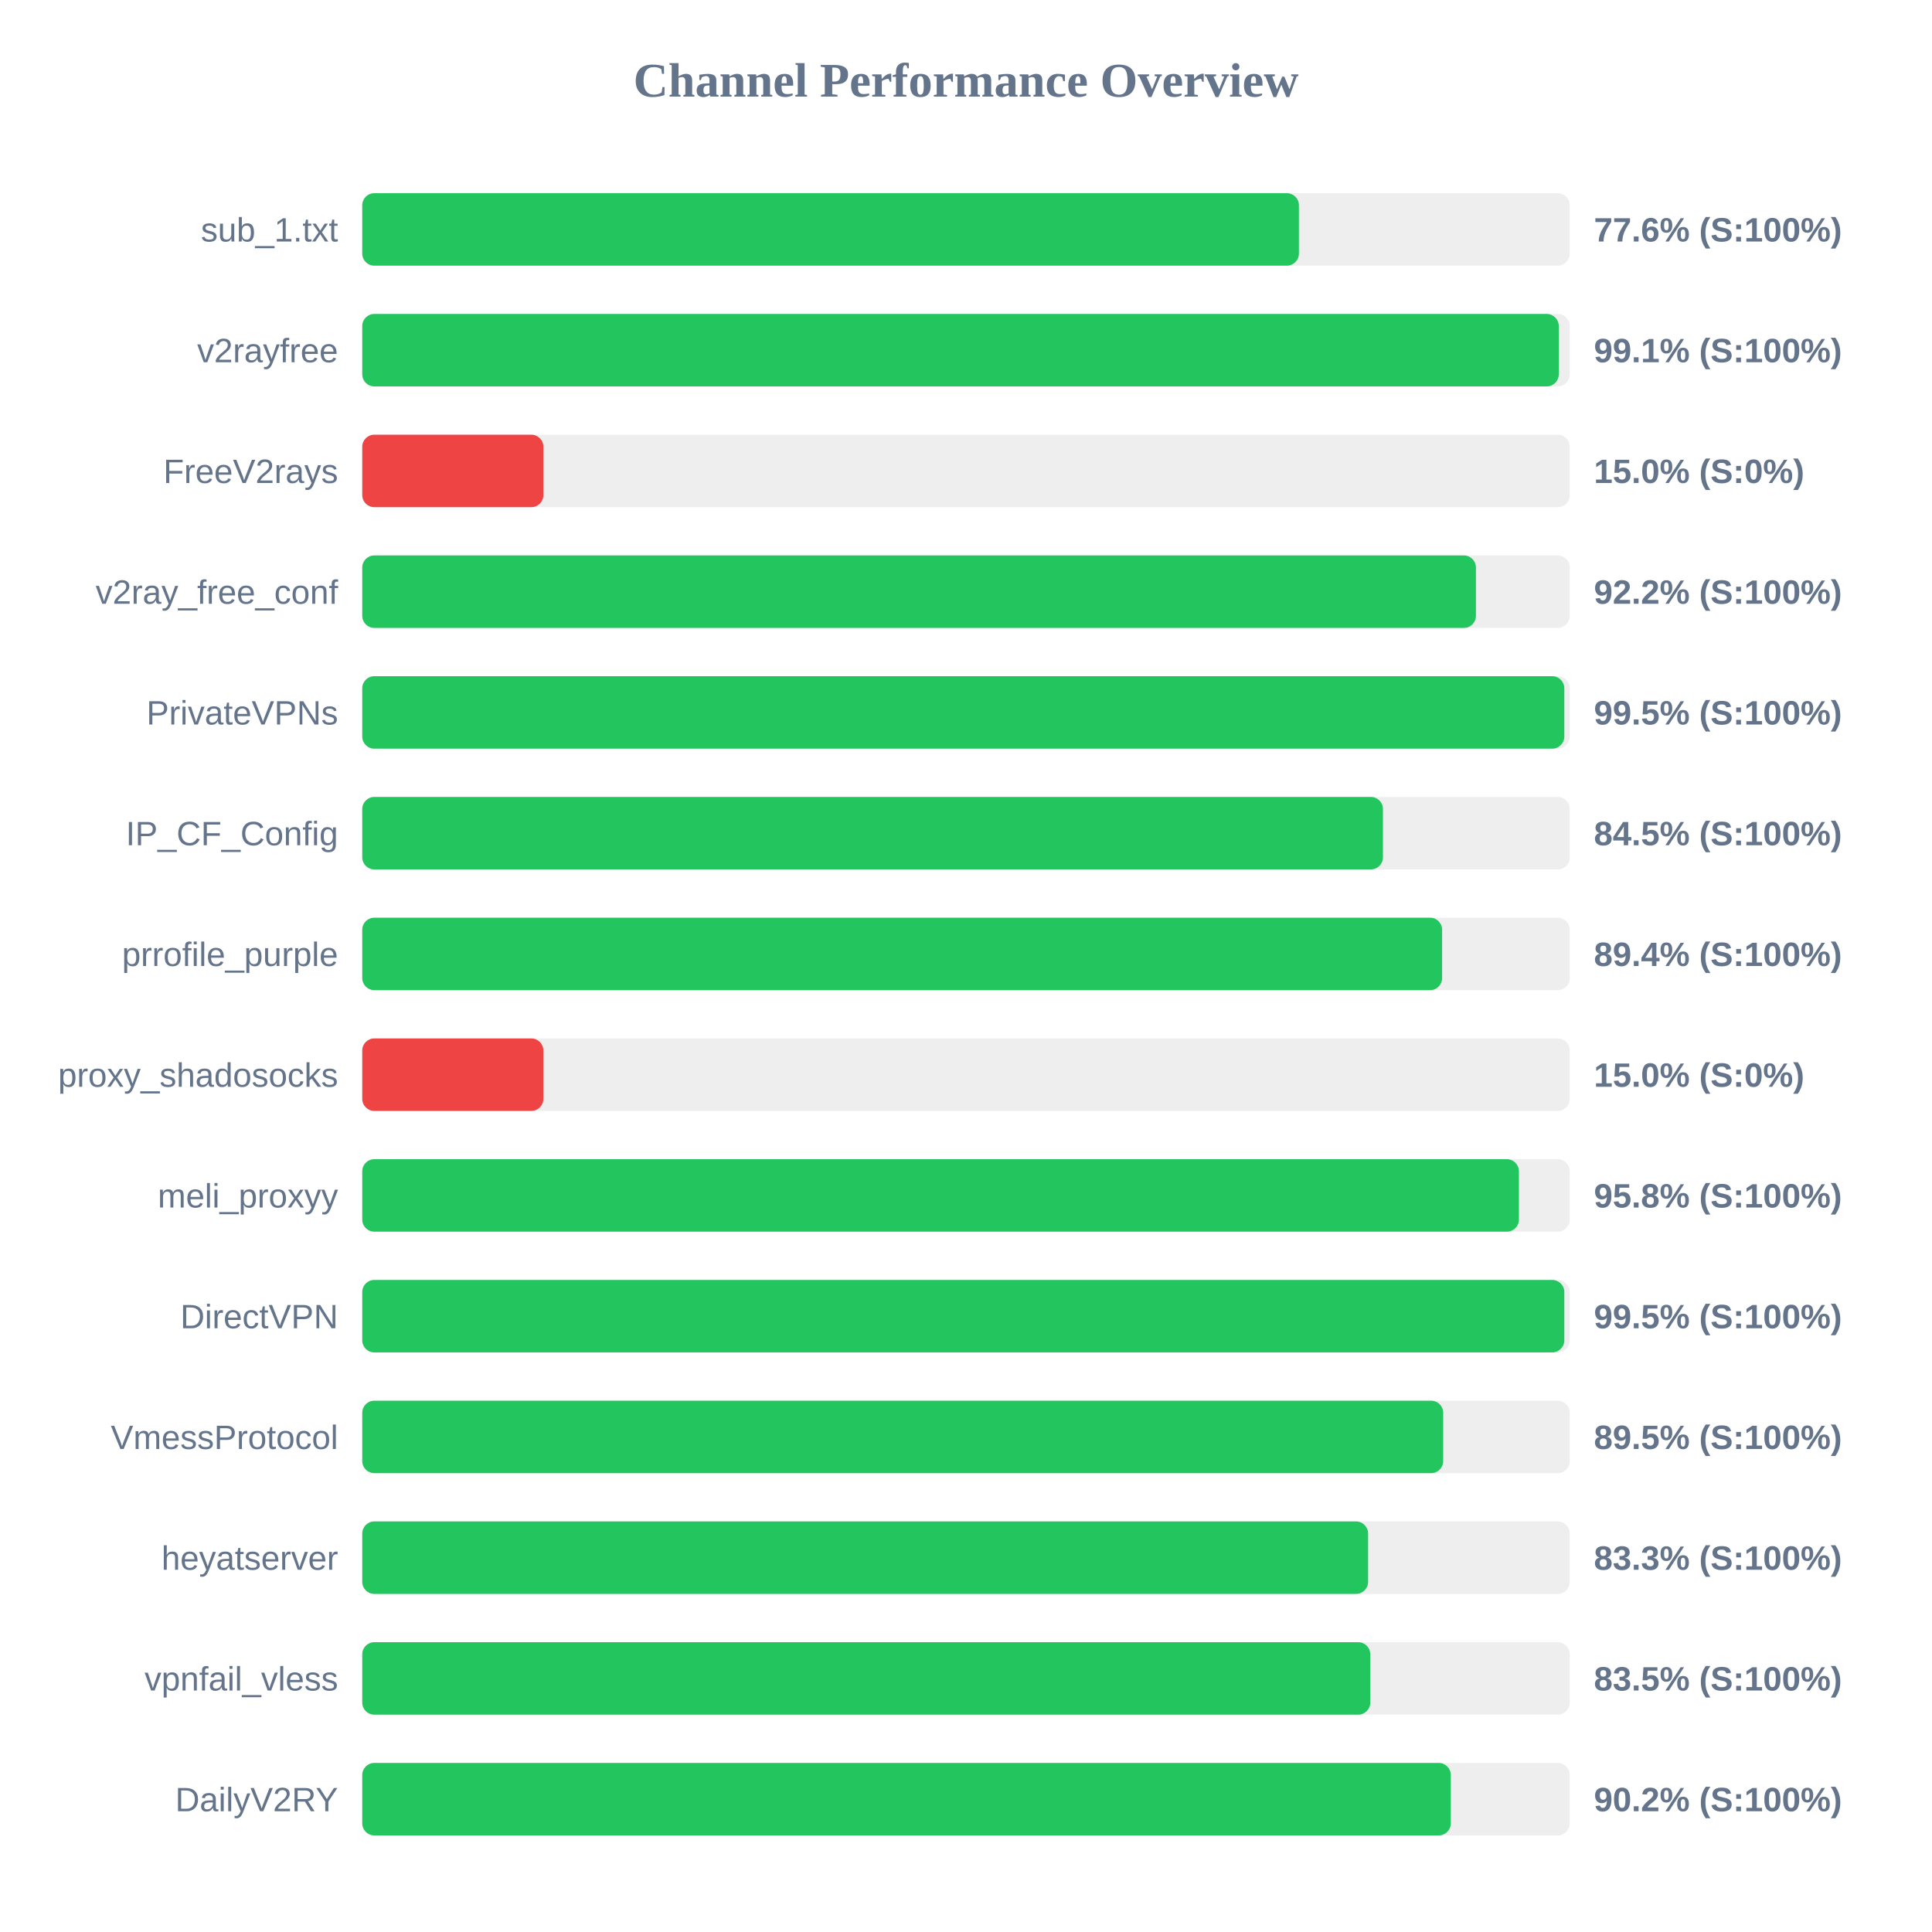
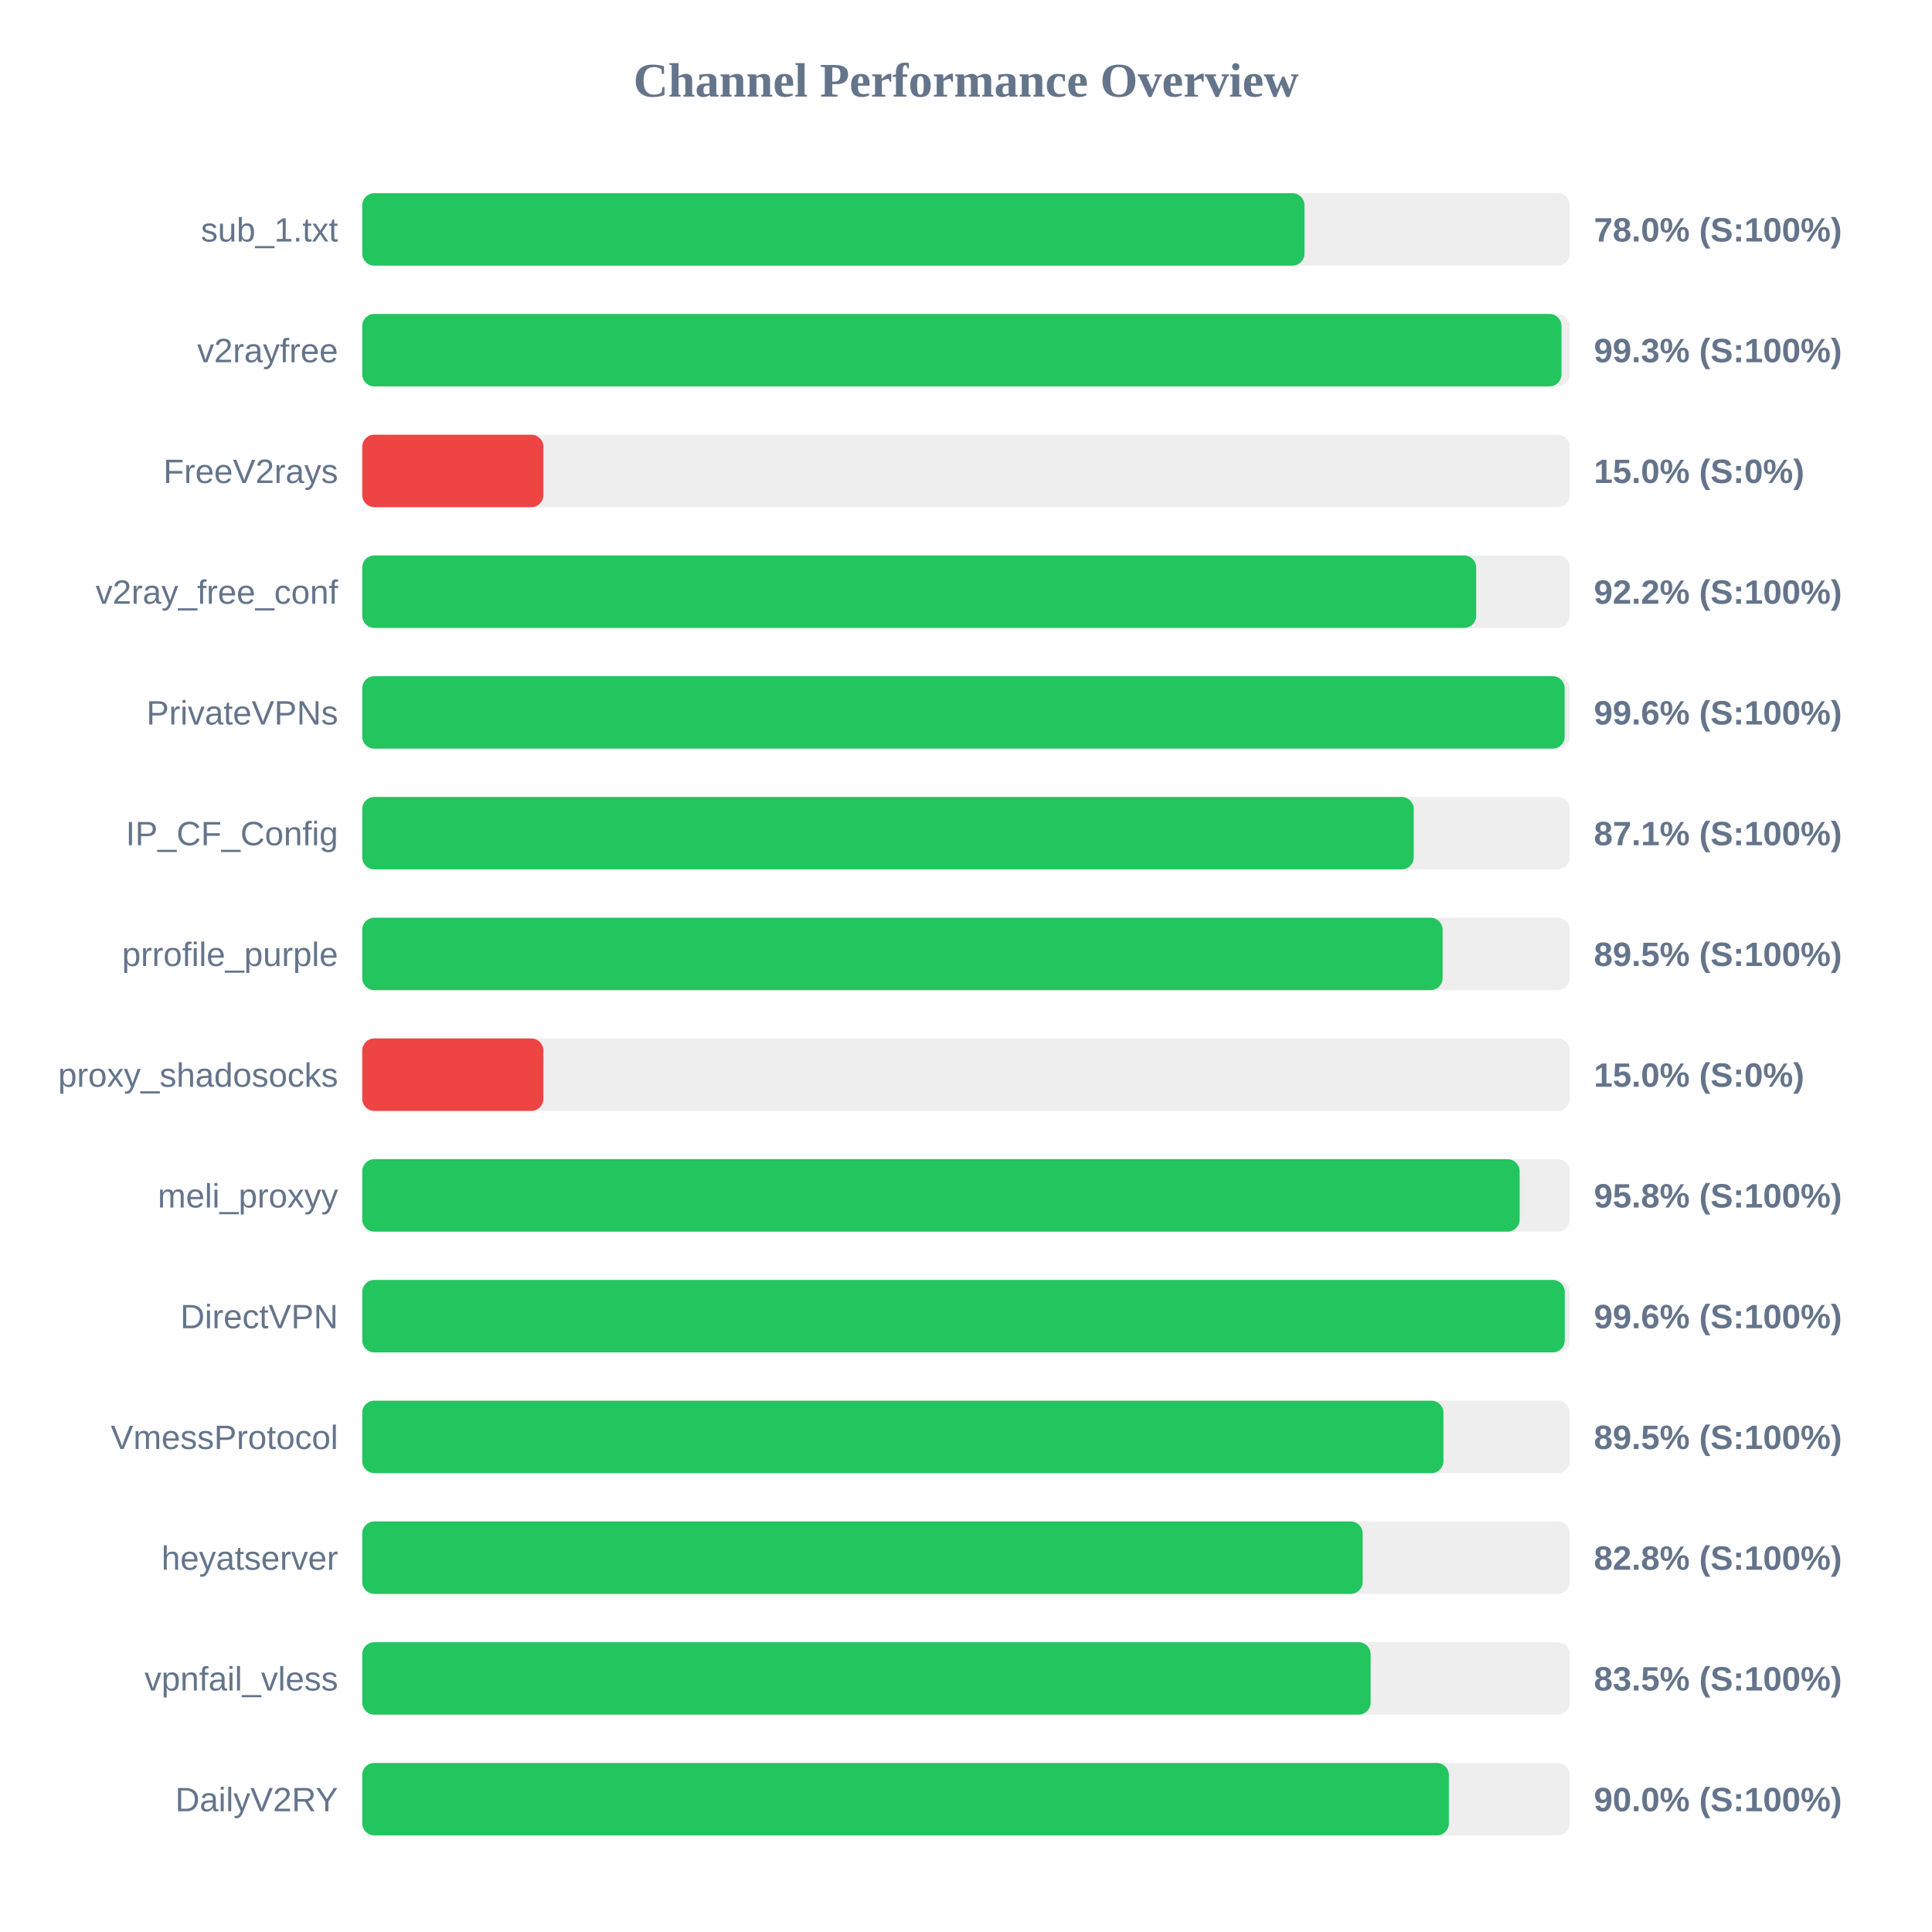
<svg xmlns="http://www.w3.org/2000/svg" width="800" height="800" version="1.1">
  <style>
        .row { font: 14px Arial; fill: #64748b; }
        .score { font: bold 14px Arial; fill: #64748b; }
    </style>
  <text x="400" y="40" text-anchor="middle" font-size="20px" font-weight="bold" fill="#64748b">Channel Performance Overview</text>
  <rect x="150" y="80" width="500" height="30" fill="#eee" rx="5" />
-   <rect x="150" y="80" width="387.85" height="30" fill="#22c55e" rx="5" />
+   <rect x="150" y="80" width="390.15" height="30" fill="#22c55e" rx="5" />
  <text x="140" y="100" text-anchor="end" class="row">sub_1.txt</text>
-   <text x="660" y="100" text-anchor="start" class="score">77.6% (S:100%)</text>
+   <text x="660" y="100" text-anchor="start" class="score">78.0% (S:100%)</text>
  <rect x="150" y="130" width="500" height="30" fill="#eee" rx="5" />
-   <rect x="150" y="130" width="495.45" height="30" fill="#22c55e" rx="5" />
+   <rect x="150" y="130" width="496.6" height="30" fill="#22c55e" rx="5" />
  <text x="140" y="150" text-anchor="end" class="row">v2rayfree</text>
-   <text x="660" y="150" text-anchor="start" class="score">99.1% (S:100%)</text>
+   <text x="660" y="150" text-anchor="start" class="score">99.3% (S:100%)</text>
  <rect x="150" y="180" width="500" height="30" fill="#eee" rx="5" />
  <rect x="150" y="180" width="75.0" height="30" fill="#ef4444" rx="5" />
  <text x="140" y="200" text-anchor="end" class="row">FreeV2rays</text>
  <text x="660" y="200" text-anchor="start" class="score">15.0% (S:0%)</text>
  <rect x="150" y="230" width="500" height="30" fill="#eee" rx="5" />
-   <rect x="150" y="230" width="461.15" height="30" fill="#22c55e" rx="5" />
+   <rect x="150" y="230" width="461.25" height="30" fill="#22c55e" rx="5" />
  <text x="140" y="250" text-anchor="end" class="row">v2ray_free_conf</text>
  <text x="660" y="250" text-anchor="start" class="score">92.2% (S:100%)</text>
  <rect x="150" y="280" width="500" height="30" fill="#eee" rx="5" />
-   <rect x="150" y="280" width="497.75" height="30" fill="#22c55e" rx="5" />
+   <rect x="150" y="280" width="497.9" height="30" fill="#22c55e" rx="5" />
  <text x="140" y="300" text-anchor="end" class="row">PrivateVPNs</text>
-   <text x="660" y="300" text-anchor="start" class="score">99.5% (S:100%)</text>
+   <text x="660" y="300" text-anchor="start" class="score">99.6% (S:100%)</text>
  <rect x="150" y="330" width="500" height="30" fill="#eee" rx="5" />
-   <rect x="150" y="330" width="422.65" height="30" fill="#22c55e" rx="5" />
+   <rect x="150" y="330" width="435.4" height="30" fill="#22c55e" rx="5" />
  <text x="140" y="350" text-anchor="end" class="row">IP_CF_Config</text>
-   <text x="660" y="350" text-anchor="start" class="score">84.5% (S:100%)</text>
+   <text x="660" y="350" text-anchor="start" class="score">87.1% (S:100%)</text>
  <rect x="150" y="380" width="500" height="30" fill="#eee" rx="5" />
-   <rect x="150" y="380" width="447.15" height="30" fill="#22c55e" rx="5" />
+   <rect x="150" y="380" width="447.35" height="30" fill="#22c55e" rx="5" />
  <text x="140" y="400" text-anchor="end" class="row">prrofile_purple</text>
-   <text x="660" y="400" text-anchor="start" class="score">89.4% (S:100%)</text>
+   <text x="660" y="400" text-anchor="start" class="score">89.5% (S:100%)</text>
  <rect x="150" y="430" width="500" height="30" fill="#eee" rx="5" />
  <rect x="150" y="430" width="75.0" height="30" fill="#ef4444" rx="5" />
  <text x="140" y="450" text-anchor="end" class="row">proxy_shadosocks</text>
  <text x="660" y="450" text-anchor="start" class="score">15.0% (S:0%)</text>
  <rect x="150" y="480" width="500" height="30" fill="#eee" rx="5" />
-   <rect x="150" y="480" width="478.95" height="30" fill="#22c55e" rx="5" />
+   <rect x="150" y="480" width="479.25" height="30" fill="#22c55e" rx="5" />
  <text x="140" y="500" text-anchor="end" class="row">meli_proxyy</text>
  <text x="660" y="500" text-anchor="start" class="score">95.8% (S:100%)</text>
  <rect x="150" y="530" width="500" height="30" fill="#eee" rx="5" />
-   <rect x="150" y="530" width="497.75" height="30" fill="#22c55e" rx="5" />
+   <rect x="150" y="530" width="497.95" height="30" fill="#22c55e" rx="5" />
  <text x="140" y="550" text-anchor="end" class="row">DirectVPN</text>
-   <text x="660" y="550" text-anchor="start" class="score">99.5% (S:100%)</text>
+   <text x="660" y="550" text-anchor="start" class="score">99.6% (S:100%)</text>
  <rect x="150" y="580" width="500" height="30" fill="#eee" rx="5" />
-   <rect x="150" y="580" width="447.6" height="30" fill="#22c55e" rx="5" />
+   <rect x="150" y="580" width="447.7" height="30" fill="#22c55e" rx="5" />
  <text x="140" y="600" text-anchor="end" class="row">VmessProtocol</text>
  <text x="660" y="600" text-anchor="start" class="score">89.5% (S:100%)</text>
  <rect x="150" y="630" width="500" height="30" fill="#eee" rx="5" />
-   <rect x="150" y="630" width="416.5" height="30" fill="#22c55e" rx="5" />
+   <rect x="150" y="630" width="414.25" height="30" fill="#22c55e" rx="5" />
  <text x="140" y="650" text-anchor="end" class="row">heyatserver</text>
-   <text x="660" y="650" text-anchor="start" class="score">83.3% (S:100%)</text>
+   <text x="660" y="650" text-anchor="start" class="score">82.8% (S:100%)</text>
  <rect x="150" y="680" width="500" height="30" fill="#eee" rx="5" />
-   <rect x="150" y="680" width="417.4" height="30" fill="#22c55e" rx="5" />
+   <rect x="150" y="680" width="417.55" height="30" fill="#22c55e" rx="5" />
  <text x="140" y="700" text-anchor="end" class="row">vpnfail_vless</text>
  <text x="660" y="700" text-anchor="start" class="score">83.5% (S:100%)</text>
  <rect x="150" y="730" width="500" height="30" fill="#eee" rx="5" />
-   <rect x="150" y="730" width="450.75" height="30" fill="#22c55e" rx="5" />
+   <rect x="150" y="730" width="449.95" height="30" fill="#22c55e" rx="5" />
  <text x="140" y="750" text-anchor="end" class="row">DailyV2RY</text>
-   <text x="660" y="750" text-anchor="start" class="score">90.2% (S:100%)</text>
+   <text x="660" y="750" text-anchor="start" class="score">90.0% (S:100%)</text>
</svg>
